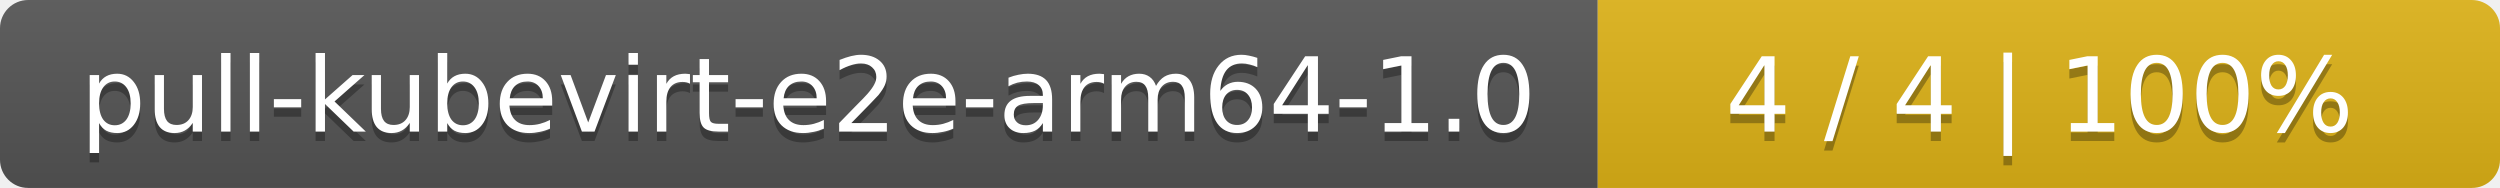
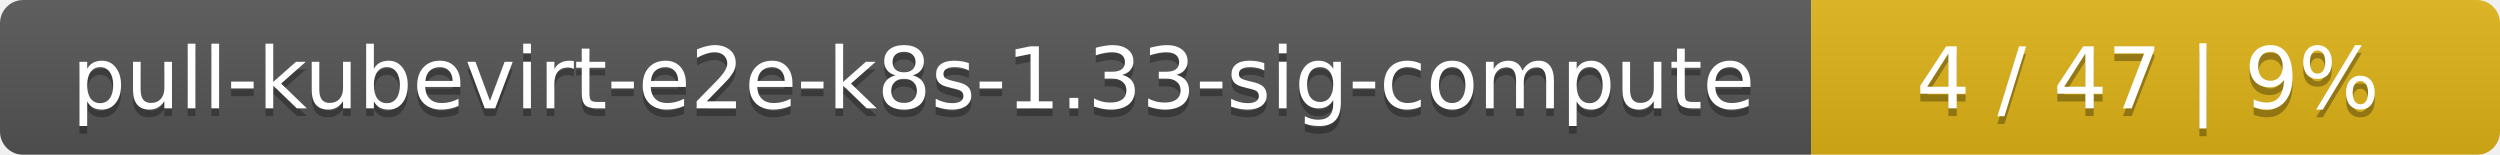
- <svg xmlns="http://www.w3.org/2000/svg" width="266" height="20">
+ <svg xmlns="http://www.w3.org/2000/svg" width="323" height="20">
  <linearGradient id="smooth" x2="0" y2="100%">
    <stop offset="0" stop-color="#bbb" stop-opacity=".1" />
    <stop offset="1" stop-opacity=".1" />
  </linearGradient>
  <mask id="round">
-     <rect width="266" height="20" rx="3" fill="#fff" />
+     <rect width="323" height="20" rx="3" fill="#fff" />
  </mask>
  <g mask="url(#round)">
-     <rect width="170" height="20" fill="#555" />
-     <rect x="170" width="96" height="20" fill="#dfb317" />
-     <rect width="266" height="20" fill="url(#smooth)" />
+     <rect width="234" height="20" fill="#555" />
+     <rect x="234" width="89" height="20" fill="#dfb317" />
+     <rect width="323" height="20" fill="url(#smooth)" />
  </g>
  <g fill="#fff" text-anchor="middle" font-family="DejaVu Sans,Verdana,Geneva,sans-serif" font-size="11">
-     <text x="86" y="15" fill="#010101" fill-opacity=".3">pull-kubevirt-e2e-arm64-1.0</text>
-     <text x="86" y="14">pull-kubevirt-e2e-arm64-1.0</text>
-     <text x="217" y="15" fill="#010101" fill-opacity=".3">4 / 4    |    100%</text>
-     <text x="217" y="14">4 / 4    |    100%</text>
+     <text x="118" y="15" fill="#010101" fill-opacity=".3">pull-kubevirt-e2e-k8s-1.33-sig-compute</text>
+     <text x="118" y="14">pull-kubevirt-e2e-k8s-1.33-sig-compute</text>
+     <text x="277.5" y="15" fill="#010101" fill-opacity=".3">4 / 47    |    9%</text>
+     <text x="277.5" y="14">4 / 47    |    9%</text>
  </g>
</svg>
